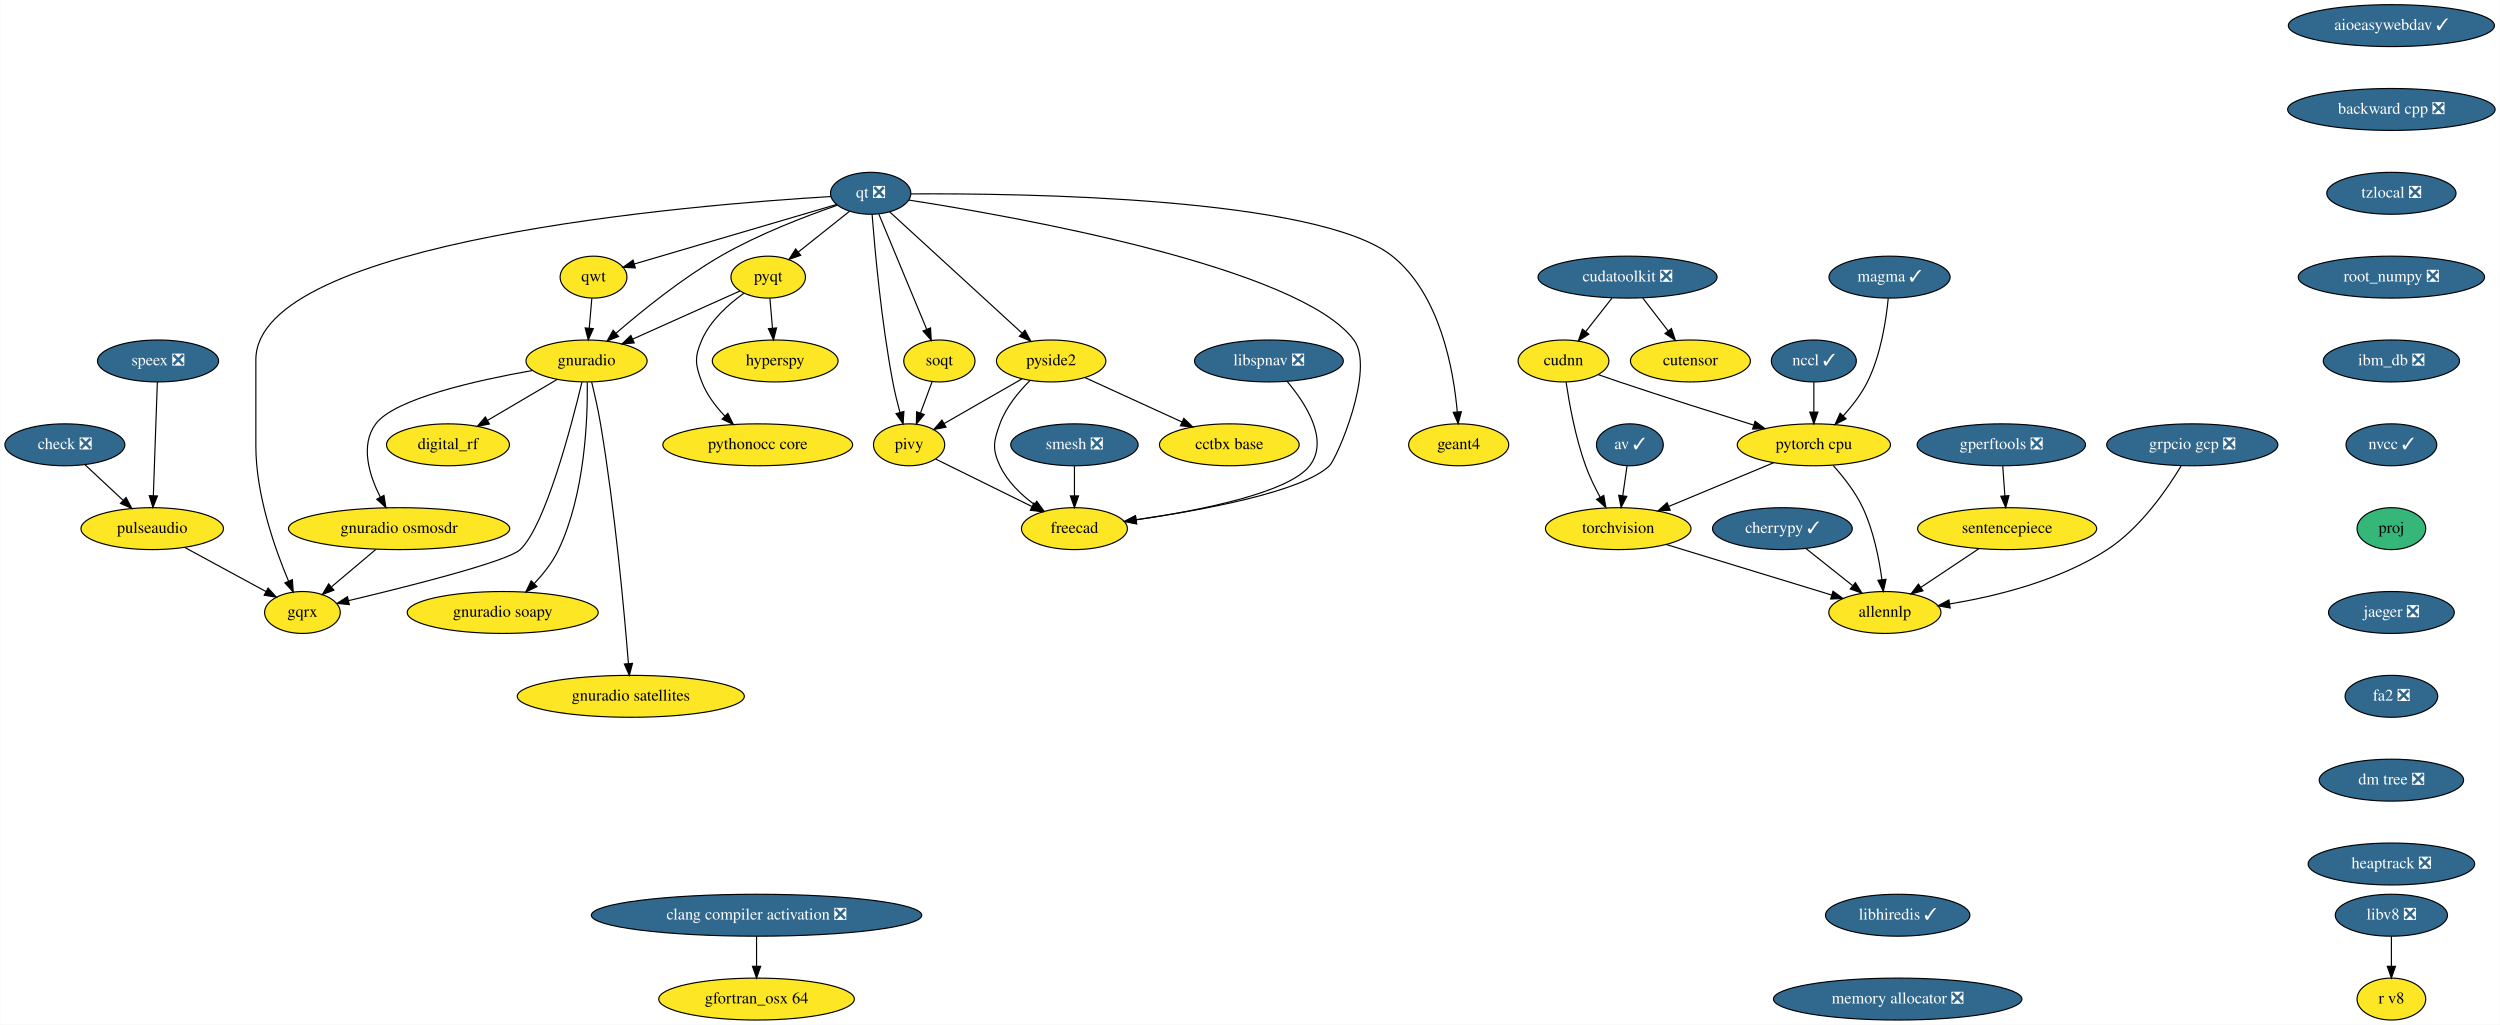
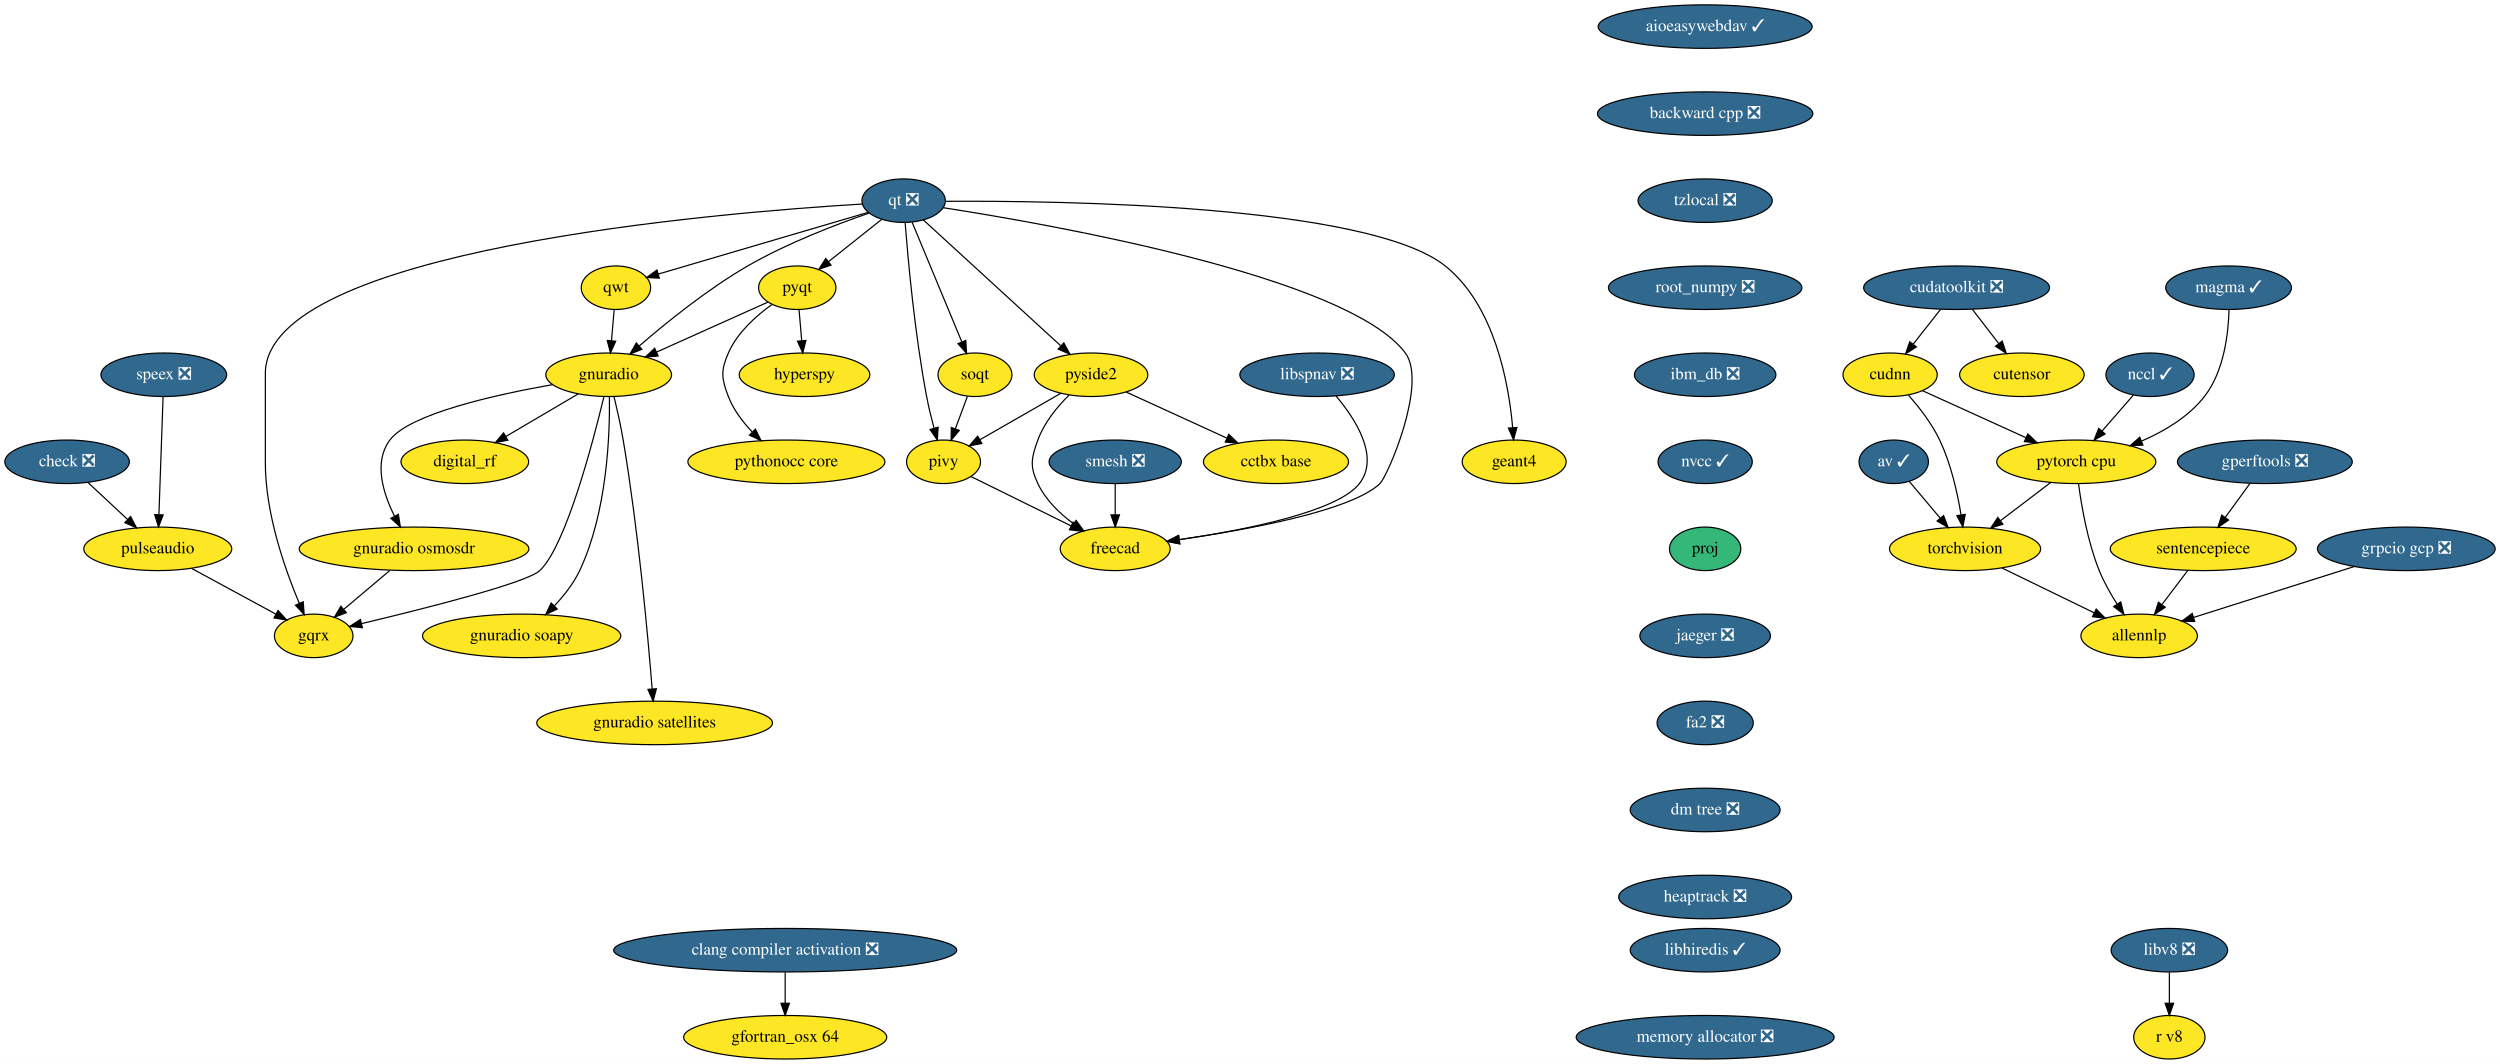
- <svg xmlns="http://www.w3.org/2000/svg" xmlns:xlink="http://www.w3.org/1999/xlink" width="2147pt" height="880pt" viewBox="0.00 0.00 2146.54 880.00">
+ <svg xmlns="http://www.w3.org/2000/svg" xmlns:xlink="http://www.w3.org/1999/xlink" width="2068pt" height="880pt" viewBox="0.00 0.00 2068.00 880.00">
  <g id="graph0" class="graph" transform="scale(1 1) rotate(0) translate(4 876)">
-     <polygon fill="white" stroke="transparent" points="-4,4 -4,-876 2142.54,-876 2142.54,4 -4,4" />
+     <polygon fill="white" stroke="transparent" points="-4,4 -4,-876 2064,-876 2064,4 -4,4" />
    <g id="node1" class="node">
      <g id="a_node1">
        <a xlink:href="https://github.com/conda-forge/aioeasywebdav-feedstock/pull/10" xlink:title="aioeasywebdav ✓">
-           <ellipse fill="#31688e" stroke="black" cx="2049.5" cy="-854" rx="88.5" ry="18" />
-           <text text-anchor="middle" x="2049.5" y="-850.3" font-family="Times,serif" font-size="14.00" fill="white">aioeasywebdav ✓</text>
+           <ellipse fill="#31688e" stroke="black" cx="1406.5" cy="-854" rx="88.5" ry="18" />
+           <text text-anchor="middle" x="1406.5" y="-850.3" font-family="Times,serif" font-size="14.00" fill="white">aioeasywebdav ✓</text>
        </a>
      </g>
    </g>
    <g id="node2" class="node">
      <g id="a_node2">
        <a xlink:href="https://github.com/conda-forge/backward-cpp-feedstock/pull/17" xlink:title="backward cpp ❎">
-           <ellipse fill="#31688e" stroke="black" cx="2049.5" cy="-782" rx="89.08" ry="18" />
-           <text text-anchor="middle" x="2049.5" y="-778.3" font-family="Times,serif" font-size="14.00" fill="white">backward cpp ❎</text>
+           <ellipse fill="#31688e" stroke="black" cx="1406.5" cy="-782" rx="89.08" ry="18" />
+           <text text-anchor="middle" x="1406.5" y="-778.3" font-family="Times,serif" font-size="14.00" fill="white">backward cpp ❎</text>
        </a>
      </g>
    </g>
    <g id="node6" class="node">
      <g id="a_node6">
        <a xlink:href="https://github.com/conda-forge/tzlocal-feedstock/pull/16" xlink:title="tzlocal ❎">
-           <ellipse fill="#31688e" stroke="black" cx="2049.5" cy="-710" rx="55.49" ry="18" />
-           <text text-anchor="middle" x="2049.5" y="-706.3" font-family="Times,serif" font-size="14.00" fill="white">tzlocal ❎</text>
+           <ellipse fill="#31688e" stroke="black" cx="1406.5" cy="-710" rx="55.49" ry="18" />
+           <text text-anchor="middle" x="1406.5" y="-706.3" font-family="Times,serif" font-size="14.00" fill="white">tzlocal ❎</text>
        </a>
      </g>
    </g>
    <g id="node3" class="node">
      <g id="a_node3">
        <a xlink:href="https://github.com/conda-forge/av-feedstock/pull/41" xlink:title="av ✓">
-           <ellipse fill="#31688e" stroke="black" cx="1395.5" cy="-494" rx="28.7" ry="18" />
-           <text text-anchor="middle" x="1395.5" y="-490.3" font-family="Times,serif" font-size="14.00" fill="white">av ✓</text>
+           <ellipse fill="#31688e" stroke="black" cx="1562.5" cy="-494" rx="28.7" ry="18" />
+           <text text-anchor="middle" x="1562.5" y="-490.3" font-family="Times,serif" font-size="14.00" fill="white">av ✓</text>
        </a>
      </g>
    </g>
    <g id="node4" class="node">
      <g id="a_node4">
        <a xlink:href="https://github.com/conda-forge/torchvision-feedstock" xlink:title="torchvision">
-           <ellipse fill="#fde725" stroke="black" cx="1385.5" cy="-422" rx="62.5" ry="18" />
-           <text text-anchor="middle" x="1385.5" y="-418.3" font-family="Times,serif" font-size="14.00">torchvision</text>
+           <ellipse fill="#fde725" stroke="black" cx="1621.5" cy="-422" rx="62.5" ry="18" />
+           <text text-anchor="middle" x="1621.5" y="-418.3" font-family="Times,serif" font-size="14.00">torchvision</text>
        </a>
      </g>
    </g>
    <g id="edge2" class="edge">
-       <path fill="none" stroke="black" d="M1393.08,-476.05C1391.98,-468.35 1390.65,-459.03 1389.41,-450.36" />
-       <polygon fill="black" stroke="black" points="1392.85,-449.68 1387.97,-440.28 1385.92,-450.67 1392.85,-449.68" />
+       <path fill="none" stroke="black" d="M1575.3,-477.81C1582.79,-468.93 1592.42,-457.5 1600.94,-447.39" />
+       <polygon fill="black" stroke="black" points="1603.72,-449.53 1607.49,-439.63 1598.36,-445.02 1603.72,-449.53" />
    </g>
    <g id="node5" class="node">
      <g id="a_node5">
        <a xlink:href="https://github.com/conda-forge/allennlp-feedstock" xlink:title="allennlp">
-           <ellipse fill="#fde725" stroke="black" cx="1614.5" cy="-350" rx="48.19" ry="18" />
-           <text text-anchor="middle" x="1614.5" y="-346.3" font-family="Times,serif" font-size="14.00">allennlp</text>
+           <ellipse fill="#fde725" stroke="black" cx="1765.5" cy="-350" rx="48.19" ry="18" />
+           <text text-anchor="middle" x="1765.5" y="-346.3" font-family="Times,serif" font-size="14.00">allennlp</text>
        </a>
      </g>
    </g>
    <g id="edge3" class="edge">
-       <path fill="none" stroke="black" d="M1426.71,-408.4C1466.76,-396.16 1527.46,-377.61 1568.94,-364.93" />
-       <polygon fill="black" stroke="black" points="1569.98,-368.27 1578.52,-362 1567.94,-361.57 1569.98,-368.27" />
-     </g>
-     <g id="node28" class="node">
-       <g id="a_node28">
+       <path fill="none" stroke="black" d="M1652.04,-406.15C1674.34,-395.31 1704.69,-380.56 1728.39,-369.04" />
+       <polygon fill="black" stroke="black" points="1729.98,-372.16 1737.45,-364.64 1726.92,-365.86 1729.98,-372.16" />
+     </g>
+     <g id="node27" class="node">
+       <g id="a_node27">
        <a xlink:href="https://github.com/conda-forge/root_numpy-feedstock/pull/27" xlink:title="root_numpy ❎">
-           <ellipse fill="#31688e" stroke="black" cx="2049.5" cy="-638" rx="80" ry="18" />
-           <text text-anchor="middle" x="2049.5" y="-634.3" font-family="Times,serif" font-size="14.00" fill="white">root_numpy ❎</text>
+           <ellipse fill="#31688e" stroke="black" cx="1406.5" cy="-638" rx="80" ry="18" />
+           <text text-anchor="middle" x="1406.5" y="-634.3" font-family="Times,serif" font-size="14.00" fill="white">root_numpy ❎</text>
        </a>
      </g>
    </g>
    <g id="node7" class="node">
      <g id="a_node7">
        <a xlink:href="https://github.com/conda-forge/check-feedstock/pull/19" xlink:title="check ❎">
          <ellipse fill="#31688e" stroke="black" cx="51.5" cy="-494" rx="51.5" ry="18" />
          <text text-anchor="middle" x="51.5" y="-490.3" font-family="Times,serif" font-size="14.00" fill="white">check ❎</text>
        </a>
      </g>
    </g>
    <g id="node8" class="node">
      <g id="a_node8">
        <a xlink:href="https://github.com/conda-forge/pulseaudio-feedstock" xlink:title="pulseaudio">
          <ellipse fill="#fde725" stroke="black" cx="126.5" cy="-422" rx="61.19" ry="18" />
          <text text-anchor="middle" x="126.5" y="-418.3" font-family="Times,serif" font-size="14.00">pulseaudio</text>
        </a>
      </g>
    </g>
    <g id="edge5" class="edge">
      <path fill="none" stroke="black" d="M68.9,-476.76C78.58,-467.73 90.79,-456.33 101.48,-446.35" />
      <polygon fill="black" stroke="black" points="104.02,-448.77 108.94,-439.39 99.24,-443.65 104.02,-448.77" />
    </g>
    <g id="node9" class="node">
      <g id="a_node9">
        <a xlink:href="https://github.com/conda-forge/gqrx-feedstock" xlink:title="gqrx">
          <ellipse fill="#fde725" stroke="black" cx="255.5" cy="-350" rx="32.5" ry="18" />
          <text text-anchor="middle" x="255.5" y="-346.3" font-family="Times,serif" font-size="14.00">gqrx</text>
        </a>
      </g>
    </g>
    <g id="edge6" class="edge">
      <path fill="none" stroke="black" d="M154.49,-405.81C175.02,-394.67 202.9,-379.54 224.17,-368" />
      <polygon fill="black" stroke="black" points="226.01,-370.98 233.13,-363.14 222.67,-364.83 226.01,-370.98" />
    </g>
    <g id="node10" class="node">
      <g id="a_node10">
-         <a xlink:href="https://github.com/conda-forge/cherrypy-feedstock/pull/64" xlink:title="cherrypy ✓">
-           <ellipse fill="#31688e" stroke="black" cx="1526.5" cy="-422" rx="60" ry="18" />
-           <text text-anchor="middle" x="1526.5" y="-418.3" font-family="Times,serif" font-size="14.00" fill="white">cherrypy ✓</text>
-         </a>
-       </g>
-     </g>
-     <g id="edge7" class="edge">
-       <path fill="none" stroke="black" d="M1546.91,-404.76C1558.74,-395.36 1573.8,-383.38 1586.7,-373.12" />
-       <polygon fill="black" stroke="black" points="1589.16,-375.63 1594.81,-366.67 1584.8,-370.15 1589.16,-375.63" />
-     </g>
-     <g id="node11" class="node">
-       <g id="a_node11">
        <a xlink:href="https://github.com/conda-forge/hyperspy-feedstock" xlink:title="hyperspy">
          <ellipse fill="#fde725" stroke="black" cx="661.5" cy="-566" rx="54" ry="18" />
          <text text-anchor="middle" x="661.5" y="-562.3" font-family="Times,serif" font-size="14.00">hyperspy</text>
        </a>
      </g>
    </g>
-     <g id="node12" class="node">
-       <g id="a_node12">
+     <g id="node11" class="node">
+       <g id="a_node11">
        <a xlink:href="https://github.com/conda-forge/pyqt-feedstock" xlink:title="pyqt">
          <ellipse fill="#fde725" stroke="black" cx="655.5" cy="-638" rx="32" ry="18" />
          <text text-anchor="middle" x="655.5" y="-634.3" font-family="Times,serif" font-size="14.00">pyqt</text>
        </a>
      </g>
    </g>
-     <g id="edge8" class="edge">
+     <g id="edge7" class="edge">
      <path fill="none" stroke="black" d="M656.98,-619.7C657.64,-611.98 658.44,-602.71 659.18,-594.11" />
      <polygon fill="black" stroke="black" points="662.67,-594.37 660.03,-584.1 655.69,-593.77 662.67,-594.37" />
    </g>
-     <g id="node13" class="node">
-       <g id="a_node13">
+     <g id="node12" class="node">
+       <g id="a_node12">
        <a xlink:href="https://github.com/conda-forge/gnuradio-feedstock" xlink:title="gnuradio">
          <ellipse fill="#fde725" stroke="black" cx="499.5" cy="-566" rx="52" ry="18" />
          <text text-anchor="middle" x="499.5" y="-562.3" font-family="Times,serif" font-size="14.00">gnuradio</text>
        </a>
      </g>
    </g>
-     <g id="edge9" class="edge">
+     <g id="edge8" class="edge">
      <path fill="none" stroke="black" d="M631.12,-626.06C606.57,-615.04 568.26,-597.85 539.29,-584.85" />
      <polygon fill="black" stroke="black" points="540.41,-581.52 529.86,-580.62 537.55,-587.91 540.41,-581.52" />
    </g>
-     <g id="node14" class="node">
-       <g id="a_node14">
+     <g id="node13" class="node">
+       <g id="a_node13">
        <a xlink:href="https://github.com/conda-forge/pythonocc-core-feedstock" xlink:title="pythonocc core">
          <ellipse fill="#fde725" stroke="black" cx="646.5" cy="-494" rx="81.49" ry="18" />
          <text text-anchor="middle" x="646.5" y="-490.3" font-family="Times,serif" font-size="14.00">pythonocc core</text>
        </a>
      </g>
    </g>
-     <g id="edge10" class="edge">
+     <g id="edge9" class="edge">
      <path fill="none" stroke="black" d="M634.51,-624.09C621.47,-614.75 605.84,-600.85 598.5,-584 592.11,-569.33 592.74,-562.93 598.5,-548 602.71,-537.09 610.31,-527.04 618.25,-518.68" />
      <polygon fill="black" stroke="black" points="620.86,-521.02 625.54,-511.52 615.96,-516.03 620.86,-521.02" />
    </g>
-     <g id="edge11" class="edge">
+     <g id="edge10" class="edge">
      <path fill="none" stroke="black" d="M495.55,-547.89C486.64,-510.71 464.07,-424.23 442.5,-404 431.63,-393.8 346.65,-372.43 295.07,-360.17" />
      <polygon fill="black" stroke="black" points="295.76,-356.74 285.23,-357.84 294.15,-363.55 295.76,-356.74" />
    </g>
-     <g id="node15" class="node">
-       <g id="a_node15">
+     <g id="node14" class="node">
+       <g id="a_node14">
        <a xlink:href="https://github.com/conda-forge/digital_rf-feedstock" xlink:title="digital_rf">
          <ellipse fill="#fde725" stroke="black" cx="380.5" cy="-494" rx="52.79" ry="18" />
          <text text-anchor="middle" x="380.5" y="-490.3" font-family="Times,serif" font-size="14.00">digital_rf</text>
        </a>
      </g>
    </g>
-     <g id="edge12" class="edge">
+     <g id="edge11" class="edge">
      <path fill="none" stroke="black" d="M474.26,-550.15C456.83,-539.9 433.44,-526.14 414.39,-514.93" />
      <polygon fill="black" stroke="black" points="416.09,-511.88 405.7,-509.82 412.55,-517.91 416.09,-511.88" />
    </g>
-     <g id="node16" class="node">
-       <g id="a_node16">
+     <g id="node15" class="node">
+       <g id="a_node15">
        <a xlink:href="https://github.com/conda-forge/gnuradio-osmosdr-feedstock" xlink:title="gnuradio osmosdr">
          <ellipse fill="#fde725" stroke="black" cx="338.5" cy="-422" rx="95" ry="18" />
          <text text-anchor="middle" x="338.5" y="-418.3" font-family="Times,serif" font-size="14.00">gnuradio osmosdr</text>
        </a>
      </g>
    </g>
-     <g id="edge13" class="edge">
+     <g id="edge12" class="edge">
      <path fill="none" stroke="black" d="M452.85,-557.79C404.78,-549.29 334.65,-533.55 318.5,-512 304.87,-493.81 312.81,-468.04 322.42,-448.91" />
      <polygon fill="black" stroke="black" points="325.5,-450.58 327.18,-440.12 319.34,-447.24 325.5,-450.58" />
    </g>
-     <g id="node17" class="node">
-       <g id="a_node17">
+     <g id="node16" class="node">
+       <g id="a_node16">
        <a xlink:href="https://github.com/conda-forge/gnuradio-soapy-feedstock" xlink:title="gnuradio soapy">
          <ellipse fill="#fde725" stroke="black" cx="427.5" cy="-350" rx="82" ry="18" />
          <text text-anchor="middle" x="427.5" y="-346.3" font-family="Times,serif" font-size="14.00">gnuradio soapy</text>
        </a>
      </g>
    </g>
-     <g id="edge14" class="edge">
+     <g id="edge13" class="edge">
      <path fill="none" stroke="black" d="M500.12,-547.61C500.54,-517.03 498.34,-452.28 475.5,-404 470.46,-393.35 462.56,-383.31 454.61,-374.89" />
      <polygon fill="black" stroke="black" points="456.92,-372.25 447.37,-367.64 451.96,-377.19 456.92,-372.25" />
    </g>
-     <g id="node18" class="node">
-       <g id="a_node18">
+     <g id="node17" class="node">
+       <g id="a_node17">
        <a xlink:href="https://github.com/conda-forge/gnuradio-satellites-feedstock" xlink:title="gnuradio satellites">
          <ellipse fill="#fde725" stroke="black" cx="537.5" cy="-278" rx="97.5" ry="18" />
          <text text-anchor="middle" x="537.5" y="-274.3" font-family="Times,serif" font-size="14.00">gnuradio satellites</text>
        </a>
      </g>
    </g>
-     <g id="edge15" class="edge">
+     <g id="edge14" class="edge">
      <path fill="none" stroke="black" d="M503.88,-547.91C506.4,-537.57 509.46,-524.09 511.5,-512 523.97,-438 531.96,-349.73 535.46,-306.13" />
      <polygon fill="black" stroke="black" points="538.96,-306.29 536.25,-296.05 531.98,-305.74 538.96,-306.29" />
    </g>
-     <g id="edge52" class="edge">
+     <g id="edge51" class="edge">
      <path fill="none" stroke="black" d="M318.41,-404.05C307.03,-394.46 292.68,-382.36 280.57,-372.14" />
      <polygon fill="black" stroke="black" points="282.5,-369.2 272.6,-365.42 277.99,-374.55 282.5,-369.2" />
    </g>
-     <g id="node19" class="node">
-       <g id="a_node19">
+     <g id="node18" class="node">
+       <g id="a_node18">
        <a xlink:href="https://github.com/conda-forge/qt-feedstock/pull/184" xlink:title="qt ❎">
          <ellipse fill="#31688e" stroke="black" cx="743.5" cy="-710" rx="34.5" ry="18" />
          <text text-anchor="middle" x="743.5" y="-706.3" font-family="Times,serif" font-size="14.00" fill="white">qt ❎</text>
        </a>
      </g>
    </g>
-     <g id="edge24" class="edge">
+     <g id="edge23" class="edge">
      <path fill="none" stroke="black" d="M709.26,-707.22C592.26,-700.2 215.5,-669.64 215.5,-567 215.5,-567 215.5,-567 215.5,-493 215.5,-451.26 231.71,-405.11 243.5,-377.08" />
      <polygon fill="black" stroke="black" points="246.83,-378.19 247.6,-367.62 240.41,-375.4 246.83,-378.19" />
    </g>
-     <g id="edge16" class="edge">
+     <g id="edge15" class="edge">
      <path fill="none" stroke="black" d="M725.27,-694.5C712.56,-684.39 695.42,-670.75 681.31,-659.53" />
      <polygon fill="black" stroke="black" points="683.41,-656.73 673.41,-653.25 679.06,-662.21 683.41,-656.73" />
    </g>
-     <g id="edge17" class="edge">
+     <g id="edge16" class="edge">
      <path fill="none" stroke="black" d="M715.05,-699.8C688.21,-690.55 647.3,-674.97 614.5,-656 581.41,-636.87 547.23,-609.23 524.83,-589.85" />
      <polygon fill="black" stroke="black" points="526.97,-587.06 517.14,-583.11 522.35,-592.33 526.97,-587.06" />
    </g>
-     <g id="node20" class="node">
-       <g id="a_node20">
+     <g id="node19" class="node">
+       <g id="a_node19">
        <a xlink:href="https://github.com/conda-forge/qwt-feedstock" xlink:title="qwt">
          <ellipse fill="#fde725" stroke="black" cx="505.5" cy="-638" rx="28.7" ry="18" />
          <text text-anchor="middle" x="505.5" y="-634.3" font-family="Times,serif" font-size="14.00">qwt</text>
        </a>
      </g>
    </g>
-     <g id="edge18" class="edge">
+     <g id="edge17" class="edge">
      <path fill="none" stroke="black" d="M713.84,-700.28C669.84,-687.34 587.44,-663.1 540.53,-649.3" />
      <polygon fill="black" stroke="black" points="541.39,-645.91 530.81,-646.44 539.42,-652.62 541.39,-645.91" />
    </g>
-     <g id="node21" class="node">
-       <g id="a_node21">
+     <g id="node20" class="node">
+       <g id="a_node20">
        <a xlink:href="https://github.com/conda-forge/pivy-feedstock" xlink:title="pivy">
          <ellipse fill="#fde725" stroke="black" cx="776.5" cy="-494" rx="30.59" ry="18" />
          <text text-anchor="middle" x="776.5" y="-490.3" font-family="Times,serif" font-size="14.00">pivy</text>
        </a>
      </g>
    </g>
-     <g id="edge19" class="edge">
+     <g id="edge18" class="edge">
      <path fill="none" stroke="black" d="M744.72,-691.96C747,-662.44 752.62,-599.98 762.5,-548 764.12,-539.45 766.37,-530.25 768.59,-521.96" />
      <polygon fill="black" stroke="black" points="772.04,-522.62 771.34,-512.05 765.3,-520.75 772.04,-522.62" />
    </g>
-     <g id="node22" class="node">
-       <g id="a_node22">
+     <g id="node21" class="node">
+       <g id="a_node21">
        <a xlink:href="https://github.com/conda-forge/pyside2-feedstock" xlink:title="pyside2">
          <ellipse fill="#fde725" stroke="black" cx="898.5" cy="-566" rx="47" ry="18" />
          <text text-anchor="middle" x="898.5" y="-562.3" font-family="Times,serif" font-size="14.00">pyside2</text>
        </a>
      </g>
    </g>
-     <g id="edge20" class="edge">
+     <g id="edge19" class="edge">
      <path fill="none" stroke="black" d="M759.79,-694.07C786.88,-669.26 841.35,-619.36 873.38,-590.01" />
      <polygon fill="black" stroke="black" points="876,-592.36 881.01,-583.02 871.27,-587.2 876,-592.36" />
    </g>
-     <g id="node23" class="node">
-       <g id="a_node23">
+     <g id="node22" class="node">
+       <g id="a_node22">
        <a xlink:href="https://github.com/conda-forge/soqt-feedstock" xlink:title="soqt">
          <ellipse fill="#fde725" stroke="black" cx="802.5" cy="-566" rx="30.59" ry="18" />
          <text text-anchor="middle" x="802.5" y="-562.3" font-family="Times,serif" font-size="14.00">soqt</text>
        </a>
      </g>
    </g>
-     <g id="edge21" class="edge">
+     <g id="edge20" class="edge">
      <path fill="none" stroke="black" d="M750.5,-692.15C760.66,-667.71 779.58,-622.17 791.58,-593.29" />
      <polygon fill="black" stroke="black" points="794.9,-594.4 795.51,-583.82 788.44,-591.72 794.9,-594.4" />
    </g>
-     <g id="node24" class="node">
-       <g id="a_node24">
+     <g id="node23" class="node">
+       <g id="a_node23">
        <a xlink:href="https://github.com/conda-forge/freecad-feedstock" xlink:title="freecad">
          <ellipse fill="#fde725" stroke="black" cx="918.5" cy="-422" rx="45.5" ry="18" />
          <text text-anchor="middle" x="918.5" y="-418.3" font-family="Times,serif" font-size="14.00">freecad</text>
        </a>
      </g>
    </g>
-     <g id="edge22" class="edge">
+     <g id="edge21" class="edge">
      <path fill="none" stroke="black" d="M776.23,-704.19C865.85,-690.28 1111.71,-646.96 1158.5,-584 1177.09,-558.98 1143.75,-481.97 1137.5,-476 1113.94,-453.51 1028.39,-437.86 971.45,-429.66" />
      <polygon fill="black" stroke="black" points="971.91,-426.19 961.52,-428.26 970.93,-433.12 971.91,-426.19" />
    </g>
-     <g id="node25" class="node">
-       <g id="a_node25">
+     <g id="node24" class="node">
+       <g id="a_node24">
        <a xlink:href="https://github.com/conda-forge/geant4-feedstock" xlink:title="geant4">
          <ellipse fill="#fde725" stroke="black" cx="1248.5" cy="-494" rx="43" ry="18" />
          <text text-anchor="middle" x="1248.5" y="-490.3" font-family="Times,serif" font-size="14.00">geant4</text>
        </a>
      </g>
    </g>
-     <g id="edge23" class="edge">
+     <g id="edge22" class="edge">
      <path fill="none" stroke="black" d="M778.13,-709.47C871.89,-710.06 1127.87,-706.85 1191.5,-656 1232.51,-623.23 1244.06,-558.8 1247.28,-522.16" />
      <polygon fill="black" stroke="black" points="1250.77,-522.41 1248.01,-512.18 1243.79,-521.9 1250.77,-522.41" />
    </g>
-     <g id="edge25" class="edge">
+     <g id="edge24" class="edge">
      <path fill="none" stroke="black" d="M504.02,-619.7C503.36,-611.98 502.56,-602.71 501.82,-594.11" />
      <polygon fill="black" stroke="black" points="505.31,-593.77 500.97,-584.1 498.33,-594.37 505.31,-593.77" />
    </g>
-     <g id="edge26" class="edge">
+     <g id="edge25" class="edge">
      <path fill="none" stroke="black" d="M799.31,-481.75C821.59,-470.77 855.84,-453.89 881.92,-441.03" />
      <polygon fill="black" stroke="black" points="883.7,-444.06 891.12,-436.5 880.61,-437.78 883.7,-444.06" />
    </g>
-     <g id="edge27" class="edge">
+     <g id="edge26" class="edge">
      <path fill="none" stroke="black" d="M873.52,-550.67C854.08,-539.52 827.06,-524.01 806.46,-512.19" />
      <polygon fill="black" stroke="black" points="808.2,-509.15 797.79,-507.21 804.72,-515.23 808.2,-509.15" />
    </g>
-     <g id="edge28" class="edge">
+     <g id="edge27" class="edge">
      <path fill="none" stroke="black" d="M880.4,-549.3C870.7,-539.65 859.7,-526.4 854.5,-512 849.07,-496.95 847.69,-490.48 854.5,-476 860.82,-462.55 872.42,-451.35 884.02,-442.76" />
      <polygon fill="black" stroke="black" points="886.16,-445.53 892.39,-436.97 882.18,-439.77 886.16,-445.53" />
    </g>
-     <g id="node26" class="node">
-       <g id="a_node26">
+     <g id="node25" class="node">
+       <g id="a_node25">
        <a xlink:href="https://github.com/conda-forge/cctbx-base-feedstock" xlink:title="cctbx base">
          <ellipse fill="#fde725" stroke="black" cx="1051.5" cy="-494" rx="60" ry="18" />
          <text text-anchor="middle" x="1051.5" y="-490.3" font-family="Times,serif" font-size="14.00">cctbx base</text>
        </a>
      </g>
    </g>
-     <g id="edge29" class="edge">
+     <g id="edge28" class="edge">
      <path fill="none" stroke="black" d="M927.64,-551.67C951.19,-540.89 984.62,-525.6 1010.81,-513.62" />
      <polygon fill="black" stroke="black" points="1012.46,-516.71 1020.1,-509.37 1009.55,-510.34 1012.46,-516.71" />
    </g>
-     <g id="edge30" class="edge">
+     <g id="edge29" class="edge">
      <path fill="none" stroke="black" d="M796.21,-548.05C793.24,-540.06 789.62,-530.33 786.31,-521.4" />
      <polygon fill="black" stroke="black" points="789.5,-519.94 782.74,-511.79 782.94,-522.38 789.5,-519.94" />
    </g>
-     <g id="node27" class="node">
-       <g id="a_node27">
+     <g id="node26" class="node">
+       <g id="a_node26">
        <a xlink:href="https://github.com/conda-forge/speex-feedstock/pull/7" xlink:title="speex ❎">
          <ellipse fill="#31688e" stroke="black" cx="131.5" cy="-566" rx="52" ry="18" />
          <text text-anchor="middle" x="131.5" y="-562.3" font-family="Times,serif" font-size="14.00" fill="white">speex ❎</text>
        </a>
      </g>
    </g>
-     <g id="edge31" class="edge">
+     <g id="edge30" class="edge">
      <path fill="none" stroke="black" d="M130.9,-547.87C130.04,-523.67 128.48,-479.21 127.46,-450.39" />
      <polygon fill="black" stroke="black" points="130.96,-450.06 127.11,-440.19 123.96,-450.31 130.96,-450.06" />
    </g>
-     <g id="node32" class="node">
-       <g id="a_node32">
+     <g id="node31" class="node">
+       <g id="a_node31">
        <a xlink:href="https://github.com/conda-forge/ibm_db-feedstock/pull/33" xlink:title="ibm_db ❎">
-           <ellipse fill="#31688e" stroke="black" cx="2049.5" cy="-566" rx="58.5" ry="18" />
-           <text text-anchor="middle" x="2049.5" y="-562.3" font-family="Times,serif" font-size="14.00" fill="white">ibm_db ❎</text>
-         </a>
-       </g>
-     </g>
-     <g id="node29" class="node">
-       <g id="a_node29">
+           <ellipse fill="#31688e" stroke="black" cx="1406.5" cy="-566" rx="58.5" ry="18" />
+           <text text-anchor="middle" x="1406.5" y="-562.3" font-family="Times,serif" font-size="14.00" fill="white">ibm_db ❎</text>
+         </a>
+       </g>
+     </g>
+     <g id="node28" class="node">
+       <g id="a_node28">
        <a xlink:href="https://github.com/conda-forge/smesh-feedstock/pull/48" xlink:title="smesh ❎">
          <ellipse fill="#31688e" stroke="black" cx="918.5" cy="-494" rx="54.69" ry="18" />
          <text text-anchor="middle" x="918.5" y="-490.3" font-family="Times,serif" font-size="14.00" fill="white">smesh ❎</text>
        </a>
      </g>
    </g>
-     <g id="edge33" class="edge">
+     <g id="edge32" class="edge">
      <path fill="none" stroke="black" d="M918.5,-475.7C918.5,-467.98 918.5,-458.71 918.5,-450.11" />
      <polygon fill="black" stroke="black" points="922,-450.1 918.5,-440.1 915,-450.1 922,-450.1" />
    </g>
+     <g id="node29" class="node">
+       <g id="a_node29">
+         <a xlink:href="https://github.com/conda-forge/gperftools-feedstock/pull/11" xlink:title="gperftools ❎">
+           <ellipse fill="#31688e" stroke="black" cx="1869.5" cy="-494" rx="72.29" ry="18" />
+           <text text-anchor="middle" x="1869.5" y="-490.3" font-family="Times,serif" font-size="14.00" fill="white">gperftools ❎</text>
+         </a>
+       </g>
+     </g>
    <g id="node30" class="node">
      <g id="a_node30">
-         <a xlink:href="https://github.com/conda-forge/gperftools-feedstock/pull/11" xlink:title="gperftools ❎">
-           <ellipse fill="#31688e" stroke="black" cx="1714.5" cy="-494" rx="72.29" ry="18" />
-           <text text-anchor="middle" x="1714.5" y="-490.3" font-family="Times,serif" font-size="14.00" fill="white">gperftools ❎</text>
-         </a>
-       </g>
-     </g>
-     <g id="node31" class="node">
-       <g id="a_node31">
        <a xlink:href="https://github.com/conda-forge/sentencepiece-feedstock" xlink:title="sentencepiece">
-           <ellipse fill="#fde725" stroke="black" cx="1719.5" cy="-422" rx="76.89" ry="18" />
-           <text text-anchor="middle" x="1719.5" y="-418.3" font-family="Times,serif" font-size="14.00">sentencepiece</text>
-         </a>
-       </g>
+           <ellipse fill="#fde725" stroke="black" cx="1818.5" cy="-422" rx="76.89" ry="18" />
+           <text text-anchor="middle" x="1818.5" y="-418.3" font-family="Times,serif" font-size="14.00">sentencepiece</text>
+         </a>
+       </g>
+     </g>
+     <g id="edge33" class="edge">
+       <path fill="none" stroke="black" d="M1857.15,-476.05C1851.02,-467.63 1843.48,-457.28 1836.69,-447.97" />
+       <polygon fill="black" stroke="black" points="1839.45,-445.81 1830.73,-439.79 1833.79,-449.93 1839.45,-445.81" />
    </g>
    <g id="edge34" class="edge">
-       <path fill="none" stroke="black" d="M1715.74,-475.7C1716.29,-467.98 1716.95,-458.71 1717.56,-450.11" />
-       <polygon fill="black" stroke="black" points="1721.06,-450.33 1718.28,-440.1 1714.07,-449.83 1721.06,-450.33" />
-     </g>
-     <g id="edge35" class="edge">
-       <path fill="none" stroke="black" d="M1695.15,-404.76C1680.32,-394.88 1661.25,-382.17 1645.37,-371.58" />
-       <polygon fill="black" stroke="black" points="1647.19,-368.59 1636.93,-365.95 1643.31,-374.41 1647.19,-368.59" />
-     </g>
-     <g id="node36" class="node">
-       <g id="a_node36">
+       <path fill="none" stroke="black" d="M1805.67,-404.05C1799.29,-395.63 1791.45,-385.28 1784.4,-375.97" />
+       <polygon fill="black" stroke="black" points="1787.04,-373.65 1778.21,-367.79 1781.46,-377.87 1787.04,-373.65" />
+     </g>
+     <g id="node35" class="node">
+       <g id="a_node35">
        <a xlink:href="https://github.com/conda-forge/nvcc-feedstock/pull/67" xlink:title="nvcc ✓">
-           <ellipse fill="#31688e" stroke="black" cx="2049.5" cy="-494" rx="39" ry="18" />
-           <text text-anchor="middle" x="2049.5" y="-490.3" font-family="Times,serif" font-size="14.00" fill="white">nvcc ✓</text>
-         </a>
-       </g>
+           <ellipse fill="#31688e" stroke="black" cx="1406.5" cy="-494" rx="39" ry="18" />
+           <text text-anchor="middle" x="1406.5" y="-490.3" font-family="Times,serif" font-size="14.00" fill="white">nvcc ✓</text>
+         </a>
+       </g>
+     </g>
+     <g id="node32" class="node">
+       <g id="a_node32">
+         <a xlink:href="https://github.com/conda-forge/pytorch-cpu-feedstock" xlink:title="pytorch cpu">
+           <ellipse fill="#fde725" stroke="black" cx="1713.5" cy="-494" rx="65.79" ry="18" />
+           <text text-anchor="middle" x="1713.5" y="-490.3" font-family="Times,serif" font-size="14.00">pytorch cpu</text>
+         </a>
+       </g>
+     </g>
+     <g id="edge36" class="edge">
+       <path fill="none" stroke="black" d="M1692.16,-476.76C1679.85,-467.4 1664.2,-455.49 1650.76,-445.26" />
+       <polygon fill="black" stroke="black" points="1652.8,-442.42 1642.72,-439.15 1648.56,-447.99 1652.8,-442.42" />
+     </g>
+     <g id="edge37" class="edge">
+       <path fill="none" stroke="black" d="M1715.38,-475.75C1717.79,-457.43 1722.86,-427.88 1732.5,-404 1736.35,-394.45 1741.89,-384.69 1747.33,-376.19" />
+       <polygon fill="black" stroke="black" points="1750.26,-378.11 1752.89,-367.85 1744.43,-374.23 1750.26,-378.11" />
    </g>
    <g id="node33" class="node">
      <g id="a_node33">
-         <a xlink:href="https://github.com/conda-forge/pytorch-cpu-feedstock" xlink:title="pytorch cpu">
-           <ellipse fill="#fde725" stroke="black" cx="1553.5" cy="-494" rx="65.79" ry="18" />
-           <text text-anchor="middle" x="1553.5" y="-490.3" font-family="Times,serif" font-size="14.00">pytorch cpu</text>
-         </a>
-       </g>
-     </g>
-     <g id="edge37" class="edge">
-       <path fill="none" stroke="black" d="M1519.1,-478.67C1493.08,-467.82 1457.17,-452.86 1429.13,-441.18" />
-       <polygon fill="black" stroke="black" points="1430.15,-437.81 1419.57,-437.2 1427.45,-444.27 1430.15,-437.81" />
-     </g>
-     <g id="edge38" class="edge">
-       <path fill="none" stroke="black" d="M1570.12,-476.23C1578.92,-466.43 1589.2,-453.38 1595.5,-440 1604.73,-420.4 1609.52,-396.27 1611.98,-378.08" />
-       <polygon fill="black" stroke="black" points="1615.46,-378.49 1613.18,-368.14 1608.51,-377.65 1615.46,-378.49" />
-     </g>
-     <g id="node34" class="node">
-       <g id="a_node34">
        <a xlink:href="https://github.com/conda-forge/gfortran_osx-64-feedstock" xlink:title="gfortran_osx 64">
          <ellipse fill="#fde725" stroke="black" cx="645.5" cy="-18" rx="84" ry="18" />
          <text text-anchor="middle" x="645.5" y="-14.3" font-family="Times,serif" font-size="14.00">gfortran_osx 64</text>
        </a>
      </g>
    </g>
-     <g id="node35" class="node">
-       <g id="a_node35">
+     <g id="node34" class="node">
+       <g id="a_node34">
        <a xlink:href="https://github.com/conda-forge/grpcio-gcp-feedstock/pull/9" xlink:title="grpcio gcp ❎">
-           <ellipse fill="#31688e" stroke="black" cx="1878.5" cy="-494" rx="73.5" ry="18" />
-           <text text-anchor="middle" x="1878.5" y="-490.3" font-family="Times,serif" font-size="14.00" fill="white">grpcio gcp ❎</text>
-         </a>
-       </g>
-     </g>
-     <g id="edge39" class="edge">
-       <path fill="none" stroke="black" d="M1868.96,-475.89C1856.82,-455.7 1833.97,-422.54 1805.5,-404 1764.56,-377.34 1710.29,-363.95 1670.06,-357.31" />
-       <polygon fill="black" stroke="black" points="1670.57,-353.85 1660.15,-355.76 1669.49,-360.76 1670.57,-353.85" />
-     </g>
-     <g id="node44" class="node">
-       <g id="a_node44">
+           <ellipse fill="#31688e" stroke="black" cx="1986.5" cy="-422" rx="73.5" ry="18" />
+           <text text-anchor="middle" x="1986.5" y="-418.3" font-family="Times,serif" font-size="14.00" fill="white">grpcio gcp ❎</text>
+         </a>
+       </g>
+     </g>
+     <g id="edge38" class="edge">
+       <path fill="none" stroke="black" d="M1943.36,-407.34C1905.2,-395.25 1849.69,-377.67 1810.86,-365.37" />
+       <polygon fill="black" stroke="black" points="1811.47,-361.89 1800.88,-362.21 1809.36,-368.56 1811.47,-361.89" />
+     </g>
+     <g id="node43" class="node">
+       <g id="a_node43">
        <a xlink:href="https://github.com/conda-forge/proj-feedstock" xlink:title="proj">
-           <ellipse fill="#35b779" stroke="black" cx="2049.5" cy="-422" rx="29.5" ry="18" />
-           <text text-anchor="middle" x="2049.5" y="-418.3" font-family="Times,serif" font-size="14.00">proj</text>
+           <ellipse fill="#35b779" stroke="black" cx="1406.5" cy="-422" rx="29.5" ry="18" />
+           <text text-anchor="middle" x="1406.5" y="-418.3" font-family="Times,serif" font-size="14.00">proj</text>
+         </a>
+       </g>
+     </g>
+     <g id="node36" class="node">
+       <g id="a_node36">
+         <a xlink:href="https://github.com/conda-forge/cudatoolkit-feedstock/pull/4" xlink:title="cudatoolkit ❎">
+           <ellipse fill="#31688e" stroke="black" cx="1614.5" cy="-638" rx="76.89" ry="18" />
+           <text text-anchor="middle" x="1614.5" y="-634.3" font-family="Times,serif" font-size="14.00" fill="white">cudatoolkit ❎</text>
        </a>
      </g>
    </g>
    <g id="node37" class="node">
      <g id="a_node37">
-         <a xlink:href="https://github.com/conda-forge/cudatoolkit-feedstock/pull/4" xlink:title="cudatoolkit ❎">
-           <ellipse fill="#31688e" stroke="black" cx="1393.5" cy="-638" rx="76.89" ry="18" />
-           <text text-anchor="middle" x="1393.5" y="-634.3" font-family="Times,serif" font-size="14.00" fill="white">cudatoolkit ❎</text>
-         </a>
-       </g>
+         <a xlink:href="https://github.com/conda-forge/cudnn-feedstock" xlink:title="cudnn">
+           <ellipse fill="#fde725" stroke="black" cx="1559.5" cy="-566" rx="39" ry="18" />
+           <text text-anchor="middle" x="1559.5" y="-562.3" font-family="Times,serif" font-size="14.00">cudnn</text>
+         </a>
+       </g>
+     </g>
+     <g id="edge40" class="edge">
+       <path fill="none" stroke="black" d="M1601.19,-620.05C1594.4,-611.42 1586.03,-600.76 1578.57,-591.27" />
+       <polygon fill="black" stroke="black" points="1581.24,-589.01 1572.31,-583.31 1575.74,-593.33 1581.24,-589.01" />
    </g>
    <g id="node38" class="node">
      <g id="a_node38">
-         <a xlink:href="https://github.com/conda-forge/cudnn-feedstock" xlink:title="cudnn">
-           <ellipse fill="#fde725" stroke="black" cx="1338.5" cy="-566" rx="39" ry="18" />
-           <text text-anchor="middle" x="1338.5" y="-562.3" font-family="Times,serif" font-size="14.00">cudnn</text>
+         <a xlink:href="https://github.com/conda-forge/cutensor-feedstock" xlink:title="cutensor">
+           <ellipse fill="#fde725" stroke="black" cx="1668.5" cy="-566" rx="51.5" ry="18" />
+           <text text-anchor="middle" x="1668.5" y="-562.3" font-family="Times,serif" font-size="14.00">cutensor</text>
        </a>
      </g>
    </g>
    <g id="edge41" class="edge">
-       <path fill="none" stroke="black" d="M1380.19,-620.05C1373.4,-611.42 1365.03,-600.76 1357.57,-591.27" />
-       <polygon fill="black" stroke="black" points="1360.24,-589.01 1351.31,-583.31 1354.74,-593.33 1360.24,-589.01" />
+       <path fill="none" stroke="black" d="M1627.57,-620.05C1634.07,-611.63 1642.06,-601.28 1649.24,-591.97" />
+       <polygon fill="black" stroke="black" points="1652.21,-593.84 1655.55,-583.79 1646.67,-589.57 1652.21,-593.84" />
+     </g>
+     <g id="edge42" class="edge">
+       <path fill="none" stroke="black" d="M1574.79,-549.04C1583.52,-539.1 1593.99,-525.65 1600.5,-512 1609.87,-492.36 1615.23,-468.23 1618.18,-450.05" />
+       <polygon fill="black" stroke="black" points="1621.65,-450.52 1619.66,-440.12 1614.73,-449.49 1621.65,-450.52" />
+     </g>
+     <g id="edge43" class="edge">
+       <path fill="none" stroke="black" d="M1586.32,-552.81C1609.91,-542.08 1644.63,-526.3 1671.83,-513.94" />
+       <polygon fill="black" stroke="black" points="1673.46,-517.05 1681.11,-509.72 1670.56,-510.67 1673.46,-517.05" />
    </g>
    <g id="node39" class="node">
      <g id="a_node39">
-         <a xlink:href="https://github.com/conda-forge/cutensor-feedstock" xlink:title="cutensor">
-           <ellipse fill="#fde725" stroke="black" cx="1447.5" cy="-566" rx="51.5" ry="18" />
-           <text text-anchor="middle" x="1447.5" y="-562.3" font-family="Times,serif" font-size="14.00">cutensor</text>
-         </a>
-       </g>
-     </g>
-     <g id="edge42" class="edge">
-       <path fill="none" stroke="black" d="M1406.57,-620.05C1413.07,-611.63 1421.06,-601.28 1428.24,-591.97" />
-       <polygon fill="black" stroke="black" points="1431.21,-593.84 1434.55,-583.79 1425.67,-589.57 1431.21,-593.84" />
-     </g>
-     <g id="edge43" class="edge">
-       <path fill="none" stroke="black" d="M1340.72,-547.88C1343.41,-529.67 1348.71,-500.21 1357.5,-476 1360.8,-466.9 1365.4,-457.42 1369.92,-449.03" />
-       <polygon fill="black" stroke="black" points="1373.08,-450.55 1374.91,-440.11 1366.97,-447.13 1373.08,-450.55" />
-     </g>
-     <g id="edge44" class="edge">
-       <path fill="none" stroke="black" d="M1368.41,-554.24C1374.39,-552.13 1380.63,-549.97 1386.5,-548 1424.92,-535.11 1468.57,-521.28 1501.61,-510.98" />
-       <polygon fill="black" stroke="black" points="1503,-514.22 1511.51,-507.9 1500.92,-507.53 1503,-514.22" />
-     </g>
-     <g id="node40" class="node">
-       <g id="a_node40">
        <a xlink:href="https://github.com/conda-forge/libspnav-feedstock/pull/2" xlink:title="libspnav ❎">
          <ellipse fill="#31688e" stroke="black" cx="1085.5" cy="-566" rx="63.89" ry="18" />
          <text text-anchor="middle" x="1085.5" y="-562.3" font-family="Times,serif" font-size="14.00" fill="white">libspnav ❎</text>
        </a>
      </g>
    </g>
-     <g id="edge45" class="edge">
+     <g id="edge44" class="edge">
      <path fill="none" stroke="black" d="M1101.1,-548.51C1117.14,-529.51 1137.54,-498.09 1120.5,-476 1102.4,-452.54 1025.05,-437.43 971.5,-429.57" />
      <polygon fill="black" stroke="black" points="971.86,-426.09 961.47,-428.14 970.87,-433.02 971.86,-426.09" />
    </g>
+     <g id="node40" class="node">
+       <g id="a_node40">
+         <a xlink:href="https://github.com/conda-forge/libv8-feedstock/pull/66" xlink:title="libv8 ❎">
+           <ellipse fill="#31688e" stroke="black" cx="1790.5" cy="-90" rx="48.19" ry="18" />
+           <text text-anchor="middle" x="1790.5" y="-86.3" font-family="Times,serif" font-size="14.00" fill="white">libv8 ❎</text>
+         </a>
+       </g>
+     </g>
    <g id="node41" class="node">
      <g id="a_node41">
-         <a xlink:href="https://github.com/conda-forge/libv8-feedstock/pull/66" xlink:title="libv8 ❎">
-           <ellipse fill="#31688e" stroke="black" cx="2049.5" cy="-90" rx="48.19" ry="18" />
-           <text text-anchor="middle" x="2049.5" y="-86.3" font-family="Times,serif" font-size="14.00" fill="white">libv8 ❎</text>
-         </a>
-       </g>
+         <a xlink:href="https://github.com/conda-forge/r-v8-feedstock" xlink:title="r v8">
+           <ellipse fill="#fde725" stroke="black" cx="1790.5" cy="-18" rx="29.5" ry="18" />
+           <text text-anchor="middle" x="1790.5" y="-14.3" font-family="Times,serif" font-size="14.00">r v8</text>
+         </a>
+       </g>
+     </g>
+     <g id="edge45" class="edge">
+       <path fill="none" stroke="black" d="M1790.5,-71.7C1790.5,-63.98 1790.5,-54.71 1790.5,-46.11" />
+       <polygon fill="black" stroke="black" points="1794,-46.1 1790.5,-36.1 1787,-46.1 1794,-46.1" />
    </g>
    <g id="node42" class="node">
      <g id="a_node42">
-         <a xlink:href="https://github.com/conda-forge/r-v8-feedstock" xlink:title="r v8">
-           <ellipse fill="#fde725" stroke="black" cx="2049.5" cy="-18" rx="29.5" ry="18" />
-           <text text-anchor="middle" x="2049.5" y="-14.3" font-family="Times,serif" font-size="14.00">r v8</text>
-         </a>
-       </g>
-     </g>
-     <g id="edge46" class="edge">
-       <path fill="none" stroke="black" d="M2049.5,-71.7C2049.5,-63.98 2049.5,-54.71 2049.5,-46.11" />
-       <polygon fill="black" stroke="black" points="2053,-46.1 2049.5,-36.1 2046,-46.1 2053,-46.1" />
-     </g>
-     <g id="node43" class="node">
-       <g id="a_node43">
        <a xlink:href="https://github.com/conda-forge/clang-compiler-activation-feedstock/pull/67" xlink:title="clang compiler activation ❎">
          <ellipse fill="#31688e" stroke="black" cx="645.5" cy="-90" rx="141.88" ry="18" />
          <text text-anchor="middle" x="645.5" y="-86.3" font-family="Times,serif" font-size="14.00" fill="white">clang compiler activation ❎</text>
        </a>
      </g>
    </g>
-     <g id="edge47" class="edge">
+     <g id="edge46" class="edge">
      <path fill="none" stroke="black" d="M645.5,-71.7C645.5,-63.98 645.5,-54.71 645.5,-46.11" />
      <polygon fill="black" stroke="black" points="649,-46.1 645.5,-36.1 642,-46.1 649,-46.1" />
    </g>
+     <g id="node44" class="node">
+       <g id="a_node44">
+         <a xlink:href="https://github.com/conda-forge/jaeger-feedstock/pull/12" xlink:title="jaeger ❎">
+           <ellipse fill="#31688e" stroke="black" cx="1406.5" cy="-350" rx="54" ry="18" />
+           <text text-anchor="middle" x="1406.5" y="-346.3" font-family="Times,serif" font-size="14.00" fill="white">jaeger ❎</text>
+         </a>
+       </g>
+     </g>
+     <g id="node46" class="node">
+       <g id="a_node46">
+         <a xlink:href="https://github.com/conda-forge/fa2-feedstock/pull/4" xlink:title="fa2 ❎">
+           <ellipse fill="#31688e" stroke="black" cx="1406.5" cy="-278" rx="39.79" ry="18" />
+           <text text-anchor="middle" x="1406.5" y="-274.3" font-family="Times,serif" font-size="14.00" fill="white">fa2 ❎</text>
+         </a>
+       </g>
+     </g>
    <g id="node45" class="node">
      <g id="a_node45">
-         <a xlink:href="https://github.com/conda-forge/jaeger-feedstock/pull/12" xlink:title="jaeger ❎">
-           <ellipse fill="#31688e" stroke="black" cx="2049.5" cy="-350" rx="54" ry="18" />
-           <text text-anchor="middle" x="2049.5" y="-346.3" font-family="Times,serif" font-size="14.00" fill="white">jaeger ❎</text>
-         </a>
-       </g>
+         <a xlink:href="https://github.com/conda-forge/nccl-feedstock/pull/51" xlink:title="nccl ✓">
+           <ellipse fill="#31688e" stroke="black" cx="1774.5" cy="-566" rx="36.5" ry="18" />
+           <text text-anchor="middle" x="1774.5" y="-562.3" font-family="Times,serif" font-size="14.00" fill="white">nccl ✓</text>
+         </a>
+       </g>
+     </g>
+     <g id="edge49" class="edge">
+       <path fill="none" stroke="black" d="M1760.66,-549.12C1753,-540.33 1743.33,-529.23 1734.74,-519.37" />
+       <polygon fill="black" stroke="black" points="1737.35,-517.04 1728.14,-511.8 1732.07,-521.64 1737.35,-517.04" />
    </g>
    <g id="node47" class="node">
      <g id="a_node47">
-         <a xlink:href="https://github.com/conda-forge/fa2-feedstock/pull/4" xlink:title="fa2 ❎">
-           <ellipse fill="#31688e" stroke="black" cx="2049.5" cy="-278" rx="39.79" ry="18" />
-           <text text-anchor="middle" x="2049.5" y="-274.3" font-family="Times,serif" font-size="14.00" fill="white">fa2 ❎</text>
-         </a>
-       </g>
-     </g>
-     <g id="node46" class="node">
-       <g id="a_node46">
-         <a xlink:href="https://github.com/conda-forge/nccl-feedstock/pull/51" xlink:title="nccl ✓">
-           <ellipse fill="#31688e" stroke="black" cx="1553.5" cy="-566" rx="36.5" ry="18" />
-           <text text-anchor="middle" x="1553.5" y="-562.3" font-family="Times,serif" font-size="14.00" fill="white">nccl ✓</text>
-         </a>
-       </g>
-     </g>
-     <g id="edge50" class="edge">
-       <path fill="none" stroke="black" d="M1553.5,-547.7C1553.5,-539.98 1553.5,-530.71 1553.5,-522.11" />
-       <polygon fill="black" stroke="black" points="1557,-522.1 1553.5,-512.1 1550,-522.1 1557,-522.1" />
+         <a xlink:href="https://github.com/conda-forge/dm-tree-feedstock/pull/4" xlink:title="dm tree ❎">
+           <ellipse fill="#31688e" stroke="black" cx="1406.5" cy="-206" rx="61.99" ry="18" />
+           <text text-anchor="middle" x="1406.5" y="-202.3" font-family="Times,serif" font-size="14.00" fill="white">dm tree ❎</text>
+         </a>
+       </g>
    </g>
    <g id="node48" class="node">
      <g id="a_node48">
-         <a xlink:href="https://github.com/conda-forge/dm-tree-feedstock/pull/4" xlink:title="dm tree ❎">
-           <ellipse fill="#31688e" stroke="black" cx="2049.5" cy="-206" rx="61.99" ry="18" />
-           <text text-anchor="middle" x="2049.5" y="-202.3" font-family="Times,serif" font-size="14.00" fill="white">dm tree ❎</text>
+         <a xlink:href="https://github.com/conda-forge/heaptrack-feedstock/pull/2" xlink:title="heaptrack ❎">
+           <ellipse fill="#31688e" stroke="black" cx="1406.5" cy="-134" rx="71.5" ry="18" />
+           <text text-anchor="middle" x="1406.5" y="-130.3" font-family="Times,serif" font-size="14.00" fill="white">heaptrack ❎</text>
        </a>
      </g>
    </g>
    <g id="node49" class="node">
      <g id="a_node49">
-         <a xlink:href="https://github.com/conda-forge/heaptrack-feedstock/pull/2" xlink:title="heaptrack ❎">
-           <ellipse fill="#31688e" stroke="black" cx="2049.5" cy="-134" rx="71.5" ry="18" />
-           <text text-anchor="middle" x="2049.5" y="-130.3" font-family="Times,serif" font-size="14.00" fill="white">heaptrack ❎</text>
-         </a>
-       </g>
+         <a xlink:href="https://github.com/conda-forge/magma-feedstock/pull/9" xlink:title="magma ✓">
+           <ellipse fill="#31688e" stroke="black" cx="1839.5" cy="-638" rx="52" ry="18" />
+           <text text-anchor="middle" x="1839.5" y="-634.3" font-family="Times,serif" font-size="14.00" fill="white">magma ✓</text>
+         </a>
+       </g>
+     </g>
+     <g id="edge54" class="edge">
+       <path fill="none" stroke="black" d="M1839.84,-619.76C1839.35,-600.36 1835.8,-568.83 1819.5,-548 1806.37,-531.23 1786.53,-519.36 1767.55,-511.16" />
+       <polygon fill="black" stroke="black" points="1768.62,-507.82 1758.04,-507.32 1766,-514.31 1768.62,-507.82" />
    </g>
    <g id="node50" class="node">
      <g id="a_node50">
-         <a xlink:href="https://github.com/conda-forge/magma-feedstock/pull/9" xlink:title="magma ✓">
-           <ellipse fill="#31688e" stroke="black" cx="1618.5" cy="-638" rx="52" ry="18" />
-           <text text-anchor="middle" x="1618.5" y="-634.3" font-family="Times,serif" font-size="14.00" fill="white">magma ✓</text>
-         </a>
-       </g>
-     </g>
-     <g id="edge55" class="edge">
-       <path fill="none" stroke="black" d="M1617.38,-619.76C1615.61,-601.19 1611.06,-571.19 1599.5,-548 1594.26,-537.48 1586.43,-527.36 1578.72,-518.84" />
-       <polygon fill="black" stroke="black" points="1581.16,-516.33 1571.74,-511.49 1576.09,-521.15 1581.16,-516.33" />
+         <a xlink:href="https://github.com/conda-forge/libhiredis-feedstock/pull/2" xlink:title="libhiredis ✓">
+           <ellipse fill="#31688e" stroke="black" cx="1406.5" cy="-90" rx="61.99" ry="18" />
+           <text text-anchor="middle" x="1406.5" y="-86.3" font-family="Times,serif" font-size="14.00" fill="white">libhiredis ✓</text>
+         </a>
+       </g>
    </g>
    <g id="node51" class="node">
      <g id="a_node51">
-         <a xlink:href="https://github.com/conda-forge/libhiredis-feedstock/pull/2" xlink:title="libhiredis ✓">
-           <ellipse fill="#31688e" stroke="black" cx="1625.5" cy="-90" rx="61.99" ry="18" />
-           <text text-anchor="middle" x="1625.5" y="-86.3" font-family="Times,serif" font-size="14.00" fill="white">libhiredis ✓</text>
-         </a>
-       </g>
-     </g>
-     <g id="node52" class="node">
-       <g id="a_node52">
        <a xlink:href="https://github.com/conda-forge/memory-allocator-feedstock/pull/3" xlink:title="memory allocator ❎">
-           <ellipse fill="#31688e" stroke="black" cx="1625.5" cy="-18" rx="106.68" ry="18" />
-           <text text-anchor="middle" x="1625.5" y="-14.3" font-family="Times,serif" font-size="14.00" fill="white">memory allocator ❎</text>
+           <ellipse fill="#31688e" stroke="black" cx="1406.5" cy="-18" rx="106.68" ry="18" />
+           <text text-anchor="middle" x="1406.5" y="-14.3" font-family="Times,serif" font-size="14.00" fill="white">memory allocator ❎</text>
        </a>
      </g>
    </g>
  </g>
</svg>
